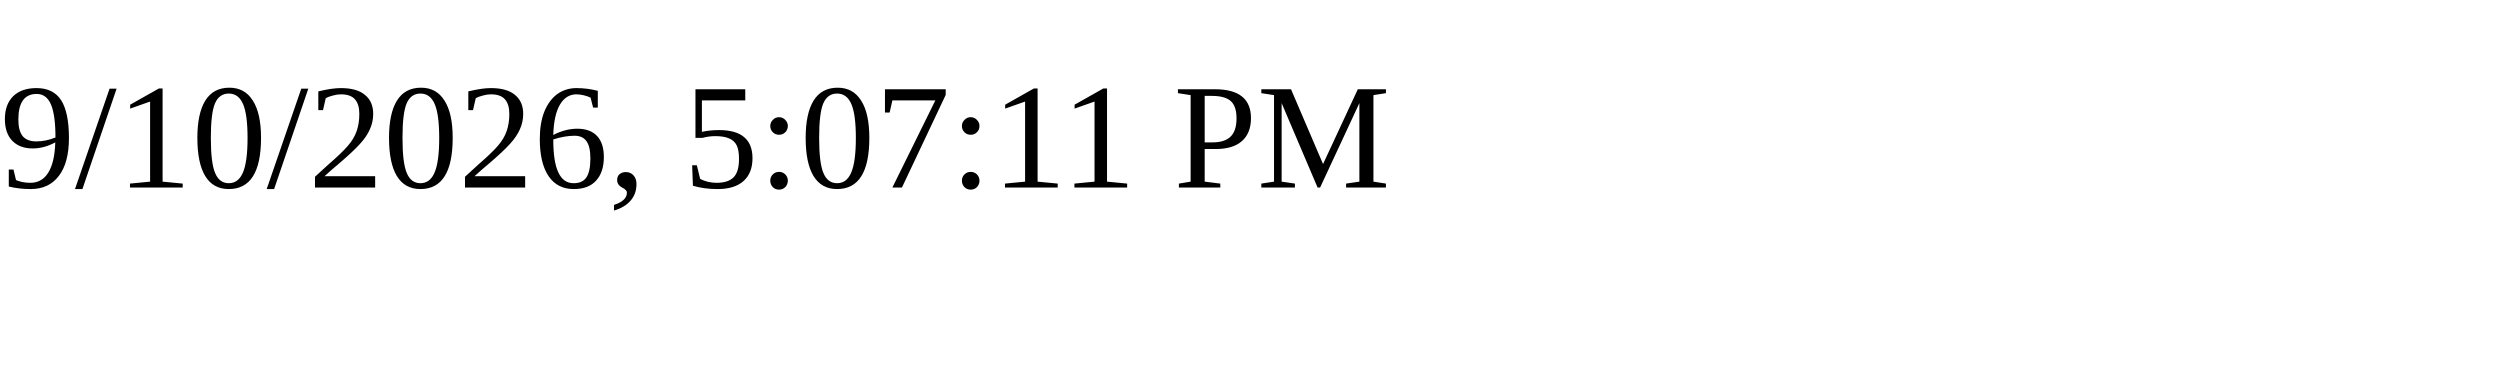
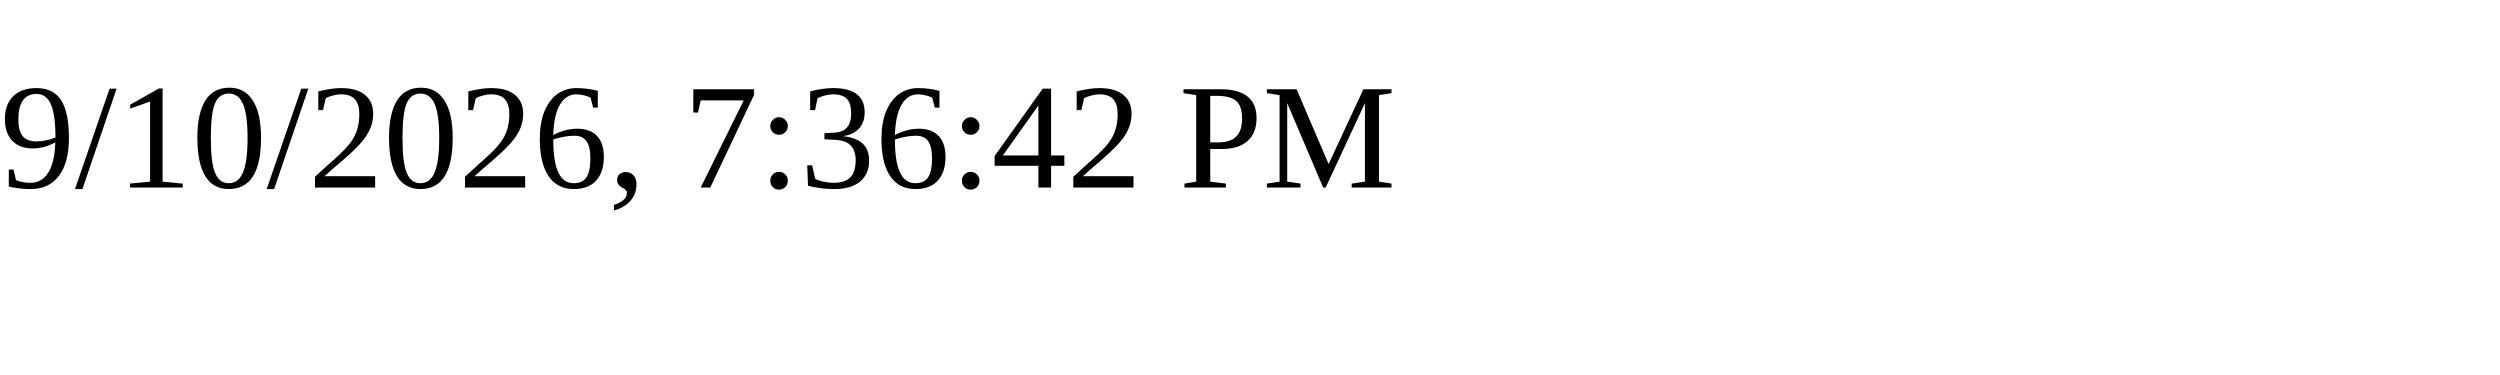
<svg xmlns="http://www.w3.org/2000/svg" height="30" width="200">
-   <text x="0" y="15">9/10/2026, 5:07:11 PM</text>
+   <text x="0" y="15">9/10/2026, 7:36:42 PM</text>
</svg>
